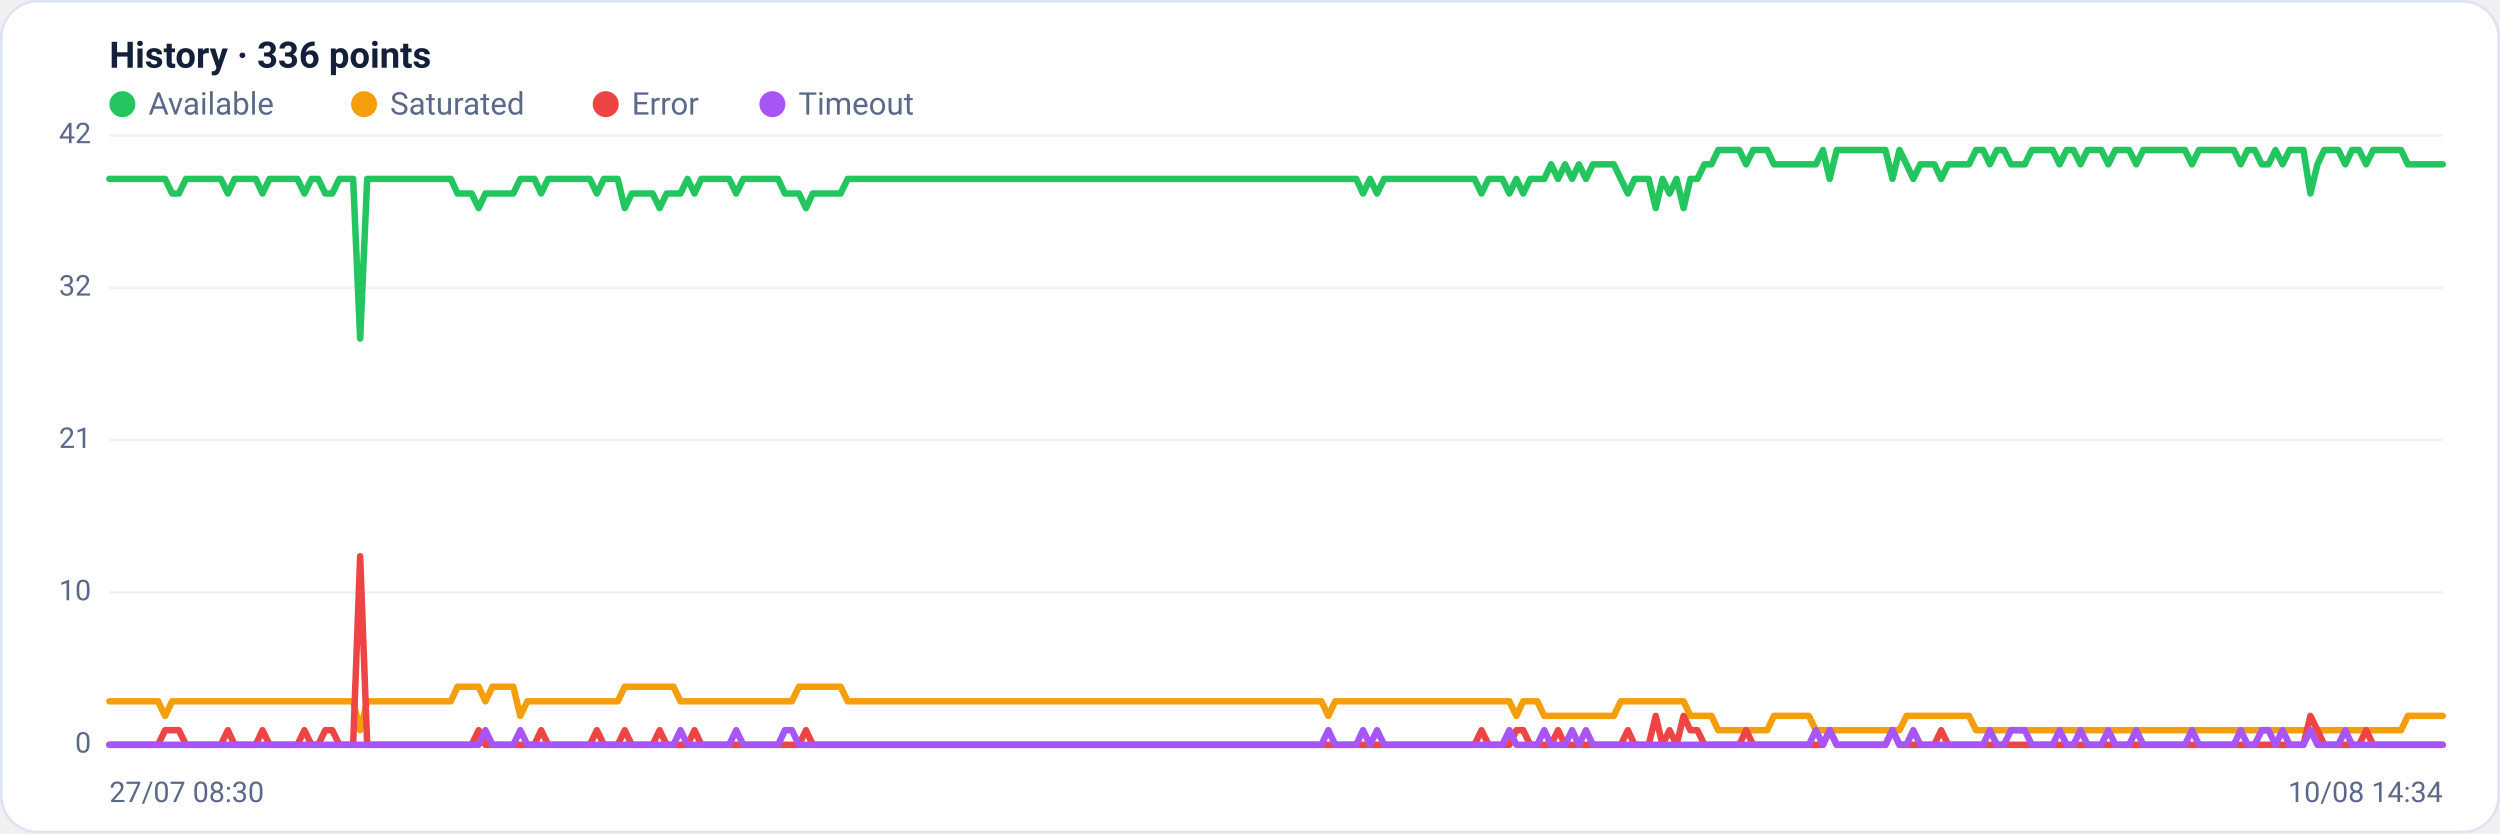
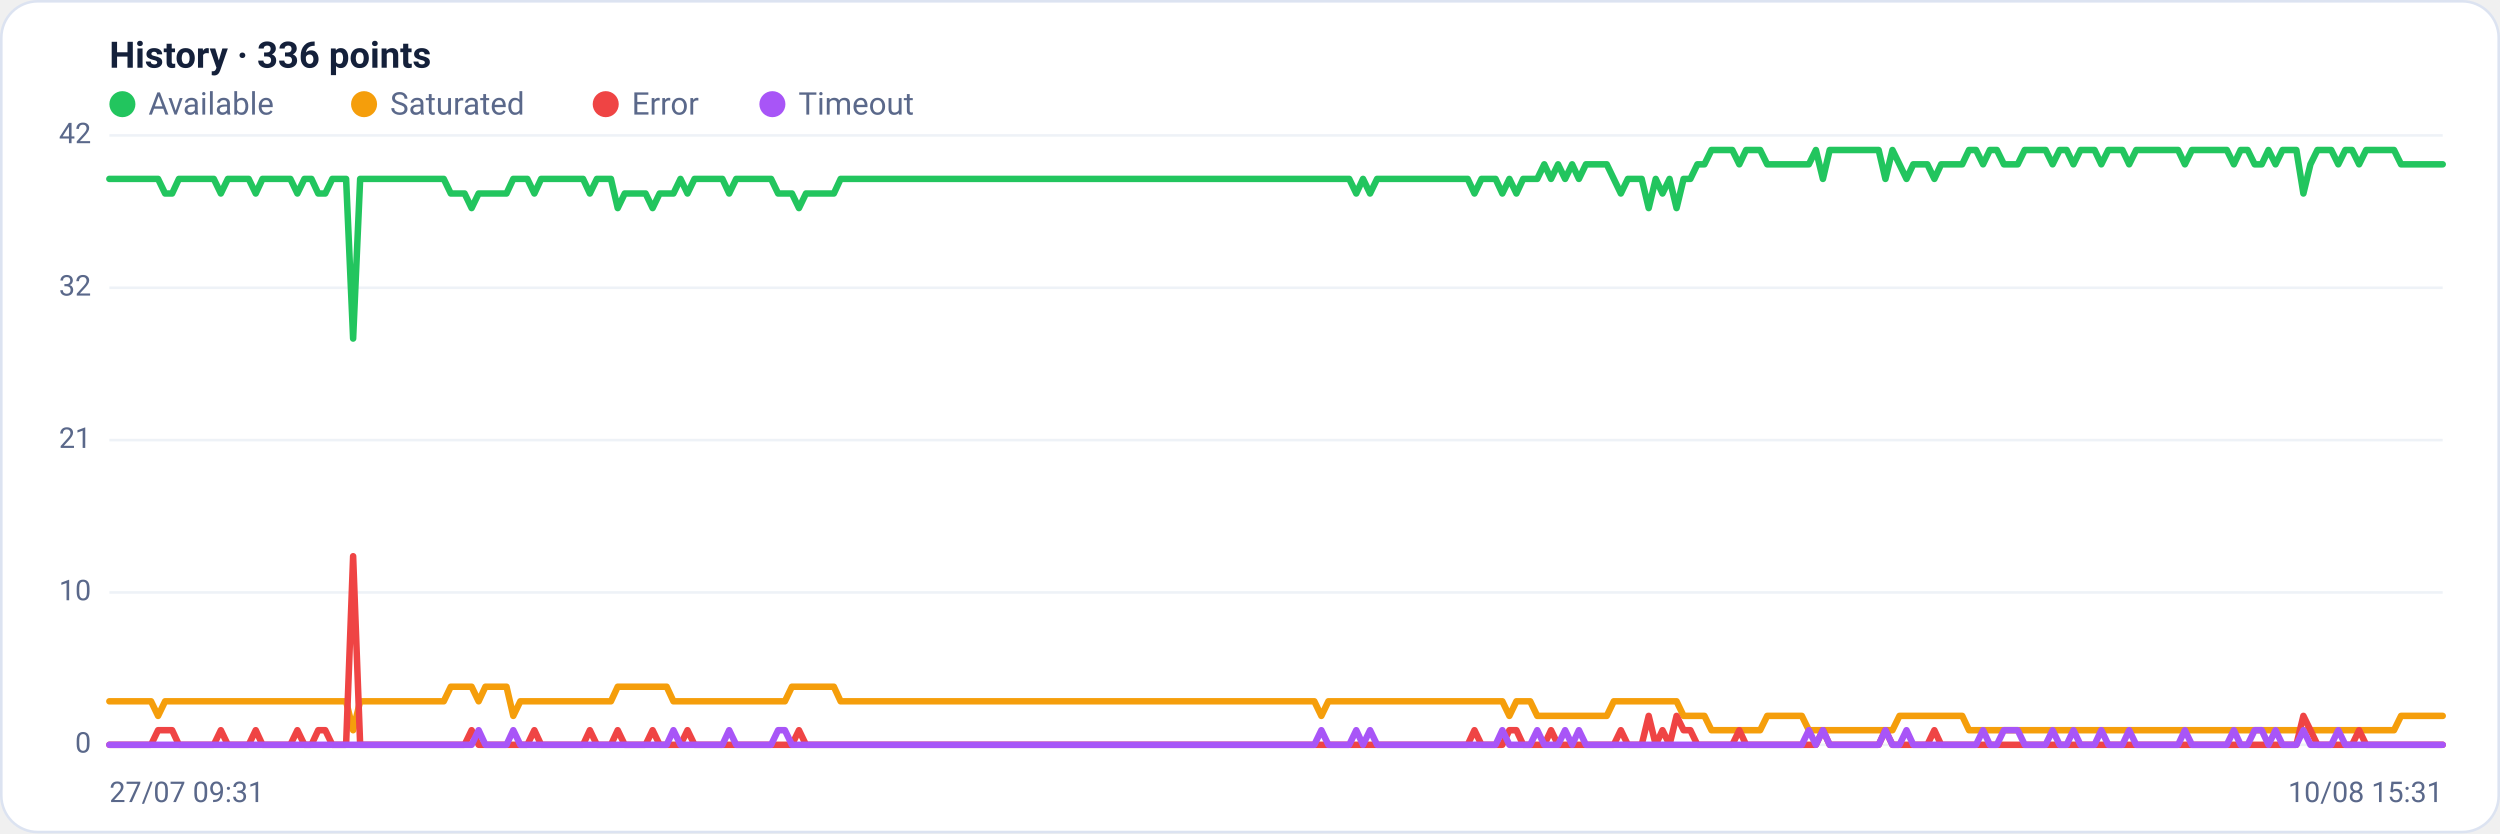
<svg xmlns="http://www.w3.org/2000/svg" viewBox="0 0 960 320" width="960" height="320" font-family="Segoe UI, system-ui, -apple-system, Roboto, Helvetica, Arial, sans-serif" role="img" aria-label="Availability history per region">
  <rect x="0.5" y="0.5" width="959" height="319" rx="14" fill="#ffffff" stroke="#dce3f1" />
  <text x="42" y="26" font-size="14" font-weight="600" fill="#14203a">History · 336 points</text>
  <circle cx="47" cy="40" r="5" fill="#22c55e" />
  <text x="57" y="44" font-size="12" fill="#5a688a">Available</text>
  <circle cx="139.8" cy="40" r="5" fill="#f59e0b" />
  <text x="149.8" y="44" font-size="12" fill="#5a688a">Saturated</text>
  <circle cx="232.6" cy="40" r="5" fill="#ef4444" />
  <text x="242.6" y="44" font-size="12" fill="#5a688a">Error</text>
  <circle cx="296.6" cy="40" r="5" fill="#a855f7" />
  <text x="306.6" y="44" font-size="12" fill="#5a688a">Timeout</text>
  <line x1="42" y1="286.0" x2="938" y2="286.0" stroke="#eef2f7" stroke-width="1" />
  <text x="35" y="289.0" text-anchor="end" font-size="11" fill="#5a688a">0</text>
  <line x1="42" y1="227.5" x2="938" y2="227.5" stroke="#eef2f7" stroke-width="1" />
  <text x="35" y="230.5" text-anchor="end" font-size="11" fill="#5a688a">10</text>
  <line x1="42" y1="169.0" x2="938" y2="169.0" stroke="#eef2f7" stroke-width="1" />
  <text x="35" y="172.0" text-anchor="end" font-size="11" fill="#5a688a">21</text>
  <line x1="42" y1="110.5" x2="938" y2="110.5" stroke="#eef2f7" stroke-width="1" />
  <text x="35" y="113.5" text-anchor="end" font-size="11" fill="#5a688a">32</text>
  <line x1="42" y1="52.0" x2="938" y2="52.0" stroke="#eef2f7" stroke-width="1" />
  <text x="35" y="55.0" text-anchor="end" font-size="11" fill="#5a688a">42</text>
-   <polyline fill="none" stroke="#22c55e" stroke-width="2.5" stroke-linejoin="round" stroke-linecap="round" points="42.0,68.7 44.7,68.7 47.3,68.7 50.0,68.7 52.7,68.7 55.4,68.7 58.0,68.7 60.7,68.7 63.4,68.7 66.1,74.3 68.7,74.3 71.4,68.7 74.1,68.7 76.8,68.7 79.4,68.7 82.1,68.7 84.8,68.7 87.5,74.3 90.1,68.7 92.8,68.7 95.5,68.7 98.2,68.7 100.8,74.3 103.5,68.7 106.2,68.7 108.9,68.7 111.5,68.7 114.2,68.7 116.9,74.3 119.6,68.7 122.2,68.7 124.9,74.3 127.6,74.3 130.3,68.7 132.9,68.7 135.6,68.7 138.3,130.0 141.0,68.7 143.6,68.7 146.3,68.7 149.0,68.7 151.7,68.7 154.3,68.7 157.0,68.7 159.7,68.7 162.4,68.7 165.0,68.7 167.7,68.7 170.4,68.7 173.1,68.7 175.7,74.3 178.4,74.3 181.1,74.3 183.8,79.9 186.4,74.3 189.1,74.3 191.8,74.3 194.5,74.3 197.1,74.3 199.8,68.7 202.5,68.7 205.2,68.7 207.8,74.3 210.5,68.7 213.2,68.7 215.9,68.7 218.5,68.7 221.2,68.7 223.9,68.7 226.5,68.7 229.2,74.3 231.9,68.7 234.6,68.7 237.2,68.7 239.9,79.9 242.6,74.3 245.3,74.3 247.9,74.3 250.6,74.3 253.3,79.9 256.0,74.3 258.6,74.3 261.3,74.3 264.0,68.7 266.7,74.3 269.3,68.7 272.0,68.7 274.7,68.7 277.4,68.7 280.0,68.7 282.7,74.3 285.4,68.7 288.1,68.7 290.7,68.7 293.4,68.7 296.1,68.7 298.8,68.7 301.4,74.3 304.1,74.3 306.8,74.3 309.5,79.9 312.1,74.3 314.8,74.3 317.5,74.3 320.2,74.3 322.8,74.3 325.5,68.7 328.2,68.7 330.9,68.7 333.5,68.7 336.2,68.7 338.9,68.7 341.6,68.7 344.2,68.7 346.9,68.7 349.6,68.7 352.3,68.7 354.9,68.7 357.6,68.7 360.3,68.7 363.0,68.7 365.6,68.7 368.3,68.7 371.0,68.7 373.7,68.7 376.3,68.7 379.0,68.7 381.7,68.7 384.4,68.7 387.0,68.7 389.7,68.7 392.4,68.7 395.1,68.7 397.7,68.7 400.4,68.7 403.1,68.7 405.7,68.7 408.4,68.7 411.1,68.7 413.8,68.7 416.4,68.7 419.1,68.7 421.8,68.7 424.5,68.7 427.1,68.7 429.8,68.7 432.5,68.7 435.2,68.7 437.8,68.7 440.5,68.7 443.2,68.7 445.9,68.7 448.5,68.7 451.2,68.7 453.9,68.7 456.6,68.7 459.2,68.7 461.9,68.7 464.6,68.7 467.3,68.7 469.9,68.7 472.6,68.7 475.3,68.7 478.0,68.7 480.6,68.7 483.3,68.7 486.0,68.7 488.7,68.7 491.3,68.7 494.0,68.7 496.7,68.7 499.4,68.7 502.0,68.7 504.7,68.7 507.4,68.7 510.1,68.7 512.7,68.7 515.4,68.7 518.1,68.7 520.8,68.7 523.4,74.3 526.1,68.7 528.8,74.3 531.5,68.7 534.1,68.7 536.8,68.7 539.5,68.7 542.2,68.7 544.8,68.7 547.5,68.7 550.2,68.7 552.9,68.7 555.5,68.7 558.2,68.7 560.9,68.7 563.6,68.7 566.2,68.7 568.9,74.3 571.6,68.7 574.3,68.7 576.9,68.7 579.6,74.3 582.3,68.7 584.9,74.3 587.6,68.7 590.3,68.7 593.0,68.7 595.6,63.1 598.3,68.7 601.0,63.1 603.7,68.7 606.3,63.1 609.0,68.7 611.7,63.1 614.4,63.1 617.0,63.1 619.7,63.1 622.4,68.7 625.1,74.3 627.7,68.7 630.4,68.7 633.1,68.7 635.8,79.9 638.4,68.7 641.1,74.3 643.8,68.7 646.5,79.9 649.1,68.7 651.8,68.7 654.5,63.1 657.2,63.1 659.8,57.6 662.5,57.6 665.2,57.6 667.9,57.6 670.5,63.1 673.2,57.6 675.9,57.6 678.6,57.6 681.2,63.1 683.9,63.1 686.6,63.1 689.3,63.1 691.9,63.1 694.6,63.1 697.3,63.1 700.0,57.6 702.6,68.7 705.3,57.6 708.0,57.6 710.7,57.6 713.3,57.6 716.0,57.6 718.7,57.6 721.4,57.6 724.0,57.6 726.7,68.7 729.4,57.6 732.1,63.1 734.7,68.7 737.4,63.1 740.1,63.1 742.8,63.1 745.4,68.7 748.1,63.1 750.8,63.1 753.5,63.1 756.1,63.1 758.8,57.6 761.5,57.6 764.1,63.1 766.8,57.6 769.5,57.6 772.2,63.1 774.8,63.1 777.5,63.1 780.2,57.6 782.9,57.6 785.5,57.6 788.2,57.6 790.9,63.1 793.6,57.6 796.2,57.6 798.9,63.1 801.6,57.6 804.3,57.6 806.9,57.6 809.6,63.1 812.3,57.6 815.0,57.6 817.6,57.6 820.3,63.1 823.0,57.6 825.7,57.6 828.3,57.6 831.0,57.6 833.7,57.6 836.4,57.6 839.0,57.6 841.7,63.1 844.4,57.6 847.1,57.6 849.7,57.6 852.4,57.6 855.1,57.6 857.8,57.6 860.4,63.1 863.1,57.6 865.8,57.6 868.5,63.1 871.1,63.1 873.8,57.6 876.5,63.1 879.2,57.6 881.8,57.6 884.5,57.6 887.2,74.3 889.9,63.1 892.5,57.6 895.2,57.6 897.9,57.6 900.6,63.1 903.2,57.6 905.9,57.6 908.6,63.1 911.3,57.6 913.9,57.6 916.6,57.6 919.3,57.6 922.0,57.6 924.6,63.1 927.3,63.1 930.0,63.1 932.7,63.1 935.3,63.1 938.0,63.1" />
-   <polyline fill="none" stroke="#f59e0b" stroke-width="2.5" stroke-linejoin="round" stroke-linecap="round" points="42.0,269.3 44.7,269.3 47.3,269.3 50.0,269.3 52.7,269.3 55.4,269.3 58.0,269.3 60.7,269.3 63.4,274.9 66.1,269.3 68.7,269.3 71.4,269.3 74.1,269.3 76.8,269.3 79.4,269.3 82.1,269.3 84.8,269.3 87.5,269.3 90.1,269.3 92.8,269.3 95.5,269.3 98.2,269.3 100.8,269.3 103.5,269.3 106.2,269.3 108.9,269.3 111.5,269.3 114.2,269.3 116.9,269.3 119.6,269.3 122.2,269.3 124.9,269.3 127.6,269.3 130.3,269.3 132.9,269.3 135.6,269.3 138.3,280.4 141.0,269.3 143.6,269.3 146.3,269.3 149.0,269.3 151.7,269.3 154.3,269.3 157.0,269.3 159.7,269.3 162.4,269.3 165.0,269.3 167.7,269.3 170.4,269.3 173.1,269.3 175.7,263.7 178.4,263.7 181.1,263.7 183.8,263.7 186.4,269.3 189.1,263.7 191.8,263.7 194.5,263.7 197.1,263.7 199.8,274.9 202.5,269.3 205.2,269.3 207.8,269.3 210.5,269.3 213.2,269.3 215.9,269.3 218.5,269.3 221.2,269.3 223.9,269.3 226.5,269.3 229.2,269.3 231.9,269.3 234.6,269.3 237.2,269.3 239.9,263.7 242.6,263.7 245.3,263.7 247.9,263.7 250.6,263.7 253.3,263.7 256.0,263.7 258.6,263.7 261.3,269.3 264.0,269.3 266.7,269.3 269.3,269.3 272.0,269.3 274.7,269.3 277.4,269.3 280.0,269.3 282.7,269.3 285.4,269.3 288.1,269.3 290.7,269.3 293.4,269.3 296.1,269.3 298.8,269.3 301.4,269.3 304.1,269.3 306.8,263.7 309.5,263.7 312.1,263.7 314.8,263.7 317.5,263.7 320.2,263.7 322.8,263.7 325.5,269.3 328.2,269.3 330.9,269.3 333.5,269.3 336.2,269.3 338.9,269.3 341.6,269.3 344.2,269.3 346.9,269.3 349.6,269.3 352.3,269.3 354.9,269.3 357.6,269.3 360.3,269.3 363.0,269.3 365.6,269.3 368.3,269.3 371.0,269.3 373.7,269.3 376.3,269.3 379.0,269.3 381.7,269.3 384.4,269.3 387.0,269.3 389.7,269.3 392.4,269.3 395.1,269.3 397.7,269.3 400.4,269.3 403.1,269.3 405.7,269.3 408.4,269.3 411.1,269.3 413.8,269.3 416.4,269.3 419.1,269.3 421.8,269.3 424.5,269.3 427.1,269.3 429.8,269.3 432.5,269.3 435.2,269.3 437.8,269.3 440.5,269.3 443.2,269.3 445.9,269.3 448.5,269.3 451.2,269.3 453.9,269.3 456.6,269.3 459.2,269.3 461.9,269.3 464.6,269.3 467.3,269.3 469.9,269.3 472.6,269.3 475.3,269.3 478.0,269.3 480.6,269.3 483.3,269.3 486.0,269.3 488.7,269.3 491.3,269.3 494.0,269.3 496.7,269.3 499.4,269.3 502.0,269.3 504.7,269.3 507.4,269.3 510.1,274.9 512.7,269.3 515.4,269.3 518.1,269.3 520.8,269.3 523.4,269.3 526.1,269.3 528.8,269.3 531.5,269.3 534.1,269.3 536.8,269.3 539.5,269.3 542.2,269.3 544.8,269.3 547.5,269.3 550.2,269.3 552.9,269.3 555.5,269.3 558.2,269.3 560.9,269.3 563.6,269.3 566.2,269.3 568.9,269.3 571.6,269.3 574.3,269.3 576.9,269.3 579.6,269.3 582.3,274.9 584.9,269.3 587.6,269.3 590.3,269.3 593.0,274.9 595.6,274.9 598.3,274.9 601.0,274.9 603.7,274.9 606.3,274.9 609.0,274.9 611.7,274.9 614.4,274.9 617.0,274.9 619.7,274.9 622.4,269.3 625.1,269.3 627.7,269.3 630.4,269.3 633.1,269.3 635.8,269.3 638.4,269.3 641.1,269.3 643.8,269.3 646.5,269.3 649.1,274.9 651.8,274.9 654.5,274.9 657.2,274.9 659.8,280.4 662.5,280.4 665.2,280.4 667.9,280.4 670.5,280.4 673.2,280.4 675.9,280.4 678.6,280.4 681.2,274.9 683.9,274.9 686.6,274.9 689.3,274.9 691.9,274.9 694.6,274.9 697.3,280.4 700.0,280.4 702.6,280.4 705.3,280.4 708.0,280.4 710.7,280.4 713.3,280.4 716.0,280.4 718.7,280.4 721.4,280.4 724.0,280.4 726.7,280.4 729.4,280.4 732.1,274.9 734.7,274.9 737.4,274.9 740.1,274.9 742.8,274.9 745.4,274.9 748.1,274.9 750.8,274.9 753.5,274.9 756.1,274.9 758.8,280.4 761.5,280.4 764.1,280.4 766.8,280.4 769.5,280.4 772.2,280.4 774.8,280.4 777.5,280.4 780.2,280.4 782.9,280.4 785.5,280.4 788.2,280.4 790.9,280.4 793.6,280.4 796.2,280.4 798.9,280.4 801.6,280.4 804.3,280.4 806.9,280.4 809.6,280.4 812.3,280.4 815.0,280.4 817.6,280.4 820.3,280.4 823.0,280.4 825.7,280.4 828.3,280.4 831.0,280.4 833.7,280.4 836.4,280.4 839.0,280.4 841.7,280.4 844.4,280.4 847.1,280.4 849.7,280.4 852.4,280.4 855.1,280.4 857.8,280.4 860.4,280.4 863.1,280.4 865.8,280.4 868.5,280.4 871.1,280.4 873.8,280.4 876.5,280.4 879.2,280.4 881.8,280.4 884.5,280.4 887.2,280.4 889.9,280.4 892.5,280.4 895.2,280.4 897.9,280.4 900.6,280.4 903.2,280.4 905.9,280.4 908.6,280.4 911.3,280.4 913.9,280.4 916.6,280.4 919.3,280.4 922.0,280.4 924.6,274.9 927.3,274.9 930.0,274.9 932.7,274.9 935.3,274.9 938.0,274.9" />
-   <polyline fill="none" stroke="#ef4444" stroke-width="2.5" stroke-linejoin="round" stroke-linecap="round" points="42.0,286.0 44.7,286.0 47.3,286.0 50.0,286.0 52.7,286.0 55.4,286.0 58.0,286.0 60.7,286.0 63.4,280.4 66.1,280.4 68.7,280.4 71.4,286.0 74.1,286.0 76.8,286.0 79.4,286.0 82.1,286.0 84.8,286.0 87.5,280.4 90.1,286.0 92.8,286.0 95.5,286.0 98.2,286.0 100.8,280.4 103.5,286.0 106.2,286.0 108.9,286.0 111.5,286.0 114.2,286.0 116.9,280.4 119.6,286.0 122.2,286.0 124.9,280.4 127.6,280.4 130.3,286.0 132.9,286.0 135.6,286.0 138.3,213.6 141.0,286.0 143.6,286.0 146.3,286.0 149.0,286.0 151.7,286.0 154.3,286.0 157.0,286.0 159.7,286.0 162.4,286.0 165.0,286.0 167.7,286.0 170.4,286.0 173.1,286.0 175.7,286.0 178.4,286.0 181.1,286.0 183.8,280.4 186.4,286.0 189.1,286.0 191.8,286.0 194.5,286.0 197.1,286.0 199.8,286.0 202.5,286.0 205.2,286.0 207.8,280.4 210.5,286.0 213.2,286.0 215.9,286.0 218.5,286.0 221.2,286.0 223.9,286.0 226.5,286.0 229.2,280.4 231.9,286.0 234.6,286.0 237.2,286.0 239.9,280.4 242.6,286.0 245.3,286.0 247.9,286.0 250.6,286.0 253.3,280.4 256.0,286.0 258.6,286.0 261.3,286.0 264.0,286.0 266.7,280.4 269.3,286.0 272.0,286.0 274.7,286.0 277.4,286.0 280.0,286.0 282.7,286.0 285.4,286.0 288.1,286.0 290.7,286.0 293.4,286.0 296.1,286.0 298.8,286.0 301.4,286.0 304.1,286.0 306.8,286.0 309.5,280.4 312.1,286.0 314.8,286.0 317.5,286.0 320.2,286.0 322.8,286.0 325.5,286.0 328.2,286.0 330.9,286.0 333.5,286.0 336.2,286.0 338.9,286.0 341.6,286.0 344.2,286.0 346.9,286.0 349.6,286.0 352.3,286.0 354.9,286.0 357.6,286.0 360.3,286.0 363.0,286.0 365.6,286.0 368.3,286.0 371.0,286.0 373.7,286.0 376.3,286.0 379.0,286.0 381.7,286.0 384.4,286.0 387.0,286.0 389.7,286.0 392.4,286.0 395.1,286.0 397.7,286.0 400.4,286.0 403.1,286.0 405.7,286.0 408.4,286.0 411.1,286.0 413.8,286.0 416.4,286.0 419.1,286.0 421.8,286.0 424.5,286.0 427.1,286.0 429.8,286.0 432.5,286.0 435.2,286.0 437.8,286.0 440.5,286.0 443.2,286.0 445.9,286.0 448.5,286.0 451.2,286.0 453.9,286.0 456.6,286.0 459.2,286.0 461.9,286.0 464.6,286.0 467.3,286.0 469.9,286.0 472.6,286.0 475.3,286.0 478.0,286.0 480.6,286.0 483.3,286.0 486.0,286.0 488.7,286.0 491.3,286.0 494.0,286.0 496.7,286.0 499.4,286.0 502.0,286.0 504.7,286.0 507.4,286.0 510.1,286.0 512.7,286.0 515.4,286.0 518.1,286.0 520.8,286.0 523.4,286.0 526.1,286.0 528.8,286.0 531.5,286.0 534.1,286.0 536.8,286.0 539.5,286.0 542.2,286.0 544.8,286.0 547.5,286.0 550.2,286.0 552.9,286.0 555.5,286.0 558.2,286.0 560.9,286.0 563.6,286.0 566.2,286.0 568.9,280.4 571.6,286.0 574.3,286.0 576.9,286.0 579.6,286.0 582.3,280.4 584.9,280.4 587.6,286.0 590.3,286.0 593.0,286.0 595.6,286.0 598.3,280.4 601.0,286.0 603.7,286.0 606.3,286.0 609.0,286.0 611.7,286.0 614.4,286.0 617.0,286.0 619.7,286.0 622.4,286.0 625.1,280.4 627.7,286.0 630.4,286.0 633.1,286.0 635.8,274.9 638.4,286.0 641.1,280.4 643.8,286.0 646.5,274.9 649.1,280.4 651.8,280.4 654.5,286.0 657.2,286.0 659.8,286.0 662.5,286.0 665.2,286.0 667.9,286.0 670.5,280.4 673.2,286.0 675.9,286.0 678.6,286.0 681.2,286.0 683.9,286.0 686.6,286.0 689.3,286.0 691.9,286.0 694.6,286.0 697.3,286.0 700.0,286.0 702.6,280.4 705.3,286.0 708.0,286.0 710.7,286.0 713.3,286.0 716.0,286.0 718.7,286.0 721.4,286.0 724.0,286.0 726.7,280.4 729.4,286.0 732.1,286.0 734.7,286.0 737.4,286.0 740.1,286.0 742.8,286.0 745.4,280.4 748.1,286.0 750.8,286.0 753.5,286.0 756.1,286.0 758.8,286.0 761.5,286.0 764.1,286.0 766.8,286.0 769.5,286.0 772.2,286.0 774.8,286.0 777.5,286.0 780.2,286.0 782.9,286.0 785.5,286.0 788.2,286.0 790.9,286.0 793.6,286.0 796.2,286.0 798.9,286.0 801.6,286.0 804.3,286.0 806.9,286.0 809.6,286.0 812.3,286.0 815.0,286.0 817.6,286.0 820.3,286.0 823.0,286.0 825.7,286.0 828.3,286.0 831.0,286.0 833.7,286.0 836.4,286.0 839.0,286.0 841.7,286.0 844.4,286.0 847.1,286.0 849.7,286.0 852.4,286.0 855.1,286.0 857.8,286.0 860.4,286.0 863.1,286.0 865.8,286.0 868.5,286.0 871.1,286.0 873.8,286.0 876.5,286.0 879.2,286.0 881.8,286.0 884.5,286.0 887.2,274.9 889.9,280.4 892.5,286.0 895.2,286.0 897.9,286.0 900.6,286.0 903.2,286.0 905.9,286.0 908.6,280.4 911.3,286.0 913.9,286.0 916.6,286.0 919.3,286.0 922.0,286.0 924.6,286.0 927.3,286.0 930.0,286.0 932.7,286.0 935.3,286.0 938.0,286.0" />
-   <polyline fill="none" stroke="#a855f7" stroke-width="2.5" stroke-linejoin="round" stroke-linecap="round" points="42.0,286.0 44.7,286.0 47.3,286.0 50.0,286.0 52.7,286.0 55.4,286.0 58.0,286.0 60.7,286.0 63.4,286.0 66.1,286.0 68.7,286.0 71.4,286.0 74.1,286.0 76.8,286.0 79.4,286.0 82.1,286.0 84.8,286.0 87.5,286.0 90.1,286.0 92.8,286.0 95.5,286.0 98.2,286.0 100.8,286.0 103.5,286.0 106.2,286.0 108.9,286.0 111.5,286.0 114.2,286.0 116.9,286.0 119.6,286.0 122.2,286.0 124.9,286.0 127.6,286.0 130.3,286.0 132.9,286.0 135.6,286.0 138.3,286.0 141.0,286.0 143.6,286.0 146.3,286.0 149.0,286.0 151.7,286.0 154.3,286.0 157.0,286.0 159.7,286.0 162.4,286.0 165.0,286.0 167.7,286.0 170.4,286.0 173.1,286.0 175.7,286.0 178.4,286.0 181.1,286.0 183.8,286.0 186.4,280.4 189.1,286.0 191.8,286.0 194.5,286.0 197.1,286.0 199.8,280.4 202.5,286.0 205.2,286.0 207.8,286.0 210.5,286.0 213.2,286.0 215.9,286.0 218.5,286.0 221.2,286.0 223.9,286.0 226.5,286.0 229.2,286.0 231.9,286.0 234.6,286.0 237.2,286.0 239.9,286.0 242.6,286.0 245.3,286.0 247.9,286.0 250.6,286.0 253.3,286.0 256.0,286.0 258.6,286.0 261.3,280.4 264.0,286.0 266.7,286.0 269.3,286.0 272.0,286.0 274.7,286.0 277.4,286.0 280.0,286.0 282.7,280.4 285.4,286.0 288.1,286.0 290.7,286.0 293.4,286.0 296.1,286.0 298.8,286.0 301.4,280.4 304.1,280.4 306.8,286.0 309.5,286.0 312.1,286.0 314.8,286.0 317.5,286.0 320.2,286.0 322.8,286.0 325.5,286.0 328.2,286.0 330.9,286.0 333.5,286.0 336.2,286.0 338.9,286.0 341.6,286.0 344.2,286.0 346.9,286.0 349.6,286.0 352.3,286.0 354.9,286.0 357.6,286.0 360.3,286.0 363.0,286.0 365.6,286.0 368.3,286.0 371.0,286.0 373.7,286.0 376.3,286.0 379.0,286.0 381.7,286.0 384.4,286.0 387.0,286.0 389.7,286.0 392.4,286.0 395.1,286.0 397.7,286.0 400.4,286.0 403.1,286.0 405.7,286.0 408.4,286.0 411.1,286.0 413.8,286.0 416.4,286.0 419.1,286.0 421.8,286.0 424.5,286.0 427.1,286.0 429.8,286.0 432.5,286.0 435.2,286.0 437.8,286.0 440.5,286.0 443.2,286.0 445.9,286.0 448.5,286.0 451.2,286.0 453.9,286.0 456.6,286.0 459.2,286.0 461.9,286.0 464.6,286.0 467.3,286.0 469.9,286.0 472.6,286.0 475.3,286.0 478.0,286.0 480.6,286.0 483.3,286.0 486.0,286.0 488.7,286.0 491.3,286.0 494.0,286.0 496.7,286.0 499.4,286.0 502.0,286.0 504.7,286.0 507.4,286.0 510.1,280.4 512.7,286.0 515.4,286.0 518.1,286.0 520.8,286.0 523.4,280.4 526.1,286.0 528.8,280.4 531.5,286.0 534.1,286.0 536.8,286.0 539.5,286.0 542.2,286.0 544.8,286.0 547.5,286.0 550.2,286.0 552.9,286.0 555.5,286.0 558.2,286.0 560.9,286.0 563.6,286.0 566.2,286.0 568.9,286.0 571.6,286.0 574.3,286.0 576.9,286.0 579.6,280.4 582.3,286.0 584.9,286.0 587.6,286.0 590.3,286.0 593.0,280.4 595.6,286.0 598.3,286.0 601.0,286.0 603.7,280.4 606.3,286.0 609.0,280.4 611.7,286.0 614.4,286.0 617.0,286.0 619.7,286.0 622.4,286.0 625.1,286.0 627.7,286.0 630.4,286.0 633.1,286.0 635.8,286.0 638.4,286.0 641.1,286.0 643.8,286.0 646.5,286.0 649.1,286.0 651.8,286.0 654.5,286.0 657.2,286.0 659.8,286.0 662.5,286.0 665.2,286.0 667.9,286.0 670.5,286.0 673.2,286.0 675.9,286.0 678.6,286.0 681.2,286.0 683.9,286.0 686.6,286.0 689.3,286.0 691.9,286.0 694.6,286.0 697.3,280.4 700.0,286.0 702.6,280.4 705.3,286.0 708.0,286.0 710.7,286.0 713.3,286.0 716.0,286.0 718.7,286.0 721.4,286.0 724.0,286.0 726.7,280.4 729.4,286.0 732.1,286.0 734.7,280.4 737.4,286.0 740.1,286.0 742.8,286.0 745.4,286.0 748.1,286.0 750.8,286.0 753.5,286.0 756.1,286.0 758.8,286.0 761.5,286.0 764.1,280.4 766.8,286.0 769.5,286.0 772.2,280.4 774.8,280.4 777.5,280.4 780.2,286.0 782.9,286.0 785.5,286.0 788.2,286.0 790.9,280.4 793.6,286.0 796.2,286.0 798.9,280.4 801.6,286.0 804.3,286.0 806.9,286.0 809.6,280.4 812.3,286.0 815.0,286.0 817.6,286.0 820.3,280.4 823.0,286.0 825.7,286.0 828.3,286.0 831.0,286.0 833.7,286.0 836.4,286.0 839.0,286.0 841.7,280.4 844.4,286.0 847.1,286.0 849.7,286.0 852.4,286.0 855.1,286.0 857.8,286.0 860.4,280.4 863.1,286.0 865.8,286.0 868.5,280.4 871.1,280.4 873.8,286.0 876.5,280.4 879.2,286.0 881.8,286.0 884.5,286.0 887.2,280.4 889.9,286.0 892.5,286.0 895.2,286.0 897.9,286.0 900.6,280.4 903.2,286.0 905.9,286.0 908.6,286.0 911.3,286.0 913.9,286.0 916.6,286.0 919.3,286.0 922.0,286.0 924.6,286.0 927.3,286.0 930.0,286.0 932.7,286.0 935.3,286.0 938.0,286.0" />
-   <text x="42" y="308" font-size="11" fill="#5a688a">27/07 08:30</text>
-   <text x="938" y="308" text-anchor="end" font-size="11" fill="#5a688a">10/08 14:34</text>
+   <polyline fill="none" stroke="#22c55e" stroke-width="2.5" stroke-linejoin="round" stroke-linecap="round" points="42.0,68.7 44.7,68.7 47.3,68.7 50.0,68.7 52.7,68.7 55.4,68.7 58.0,68.7 60.7,68.7 63.4,74.3 66.1,74.3 68.7,68.7 71.4,68.7 74.1,68.7 76.8,68.7 79.4,68.7 82.1,68.7 84.8,74.3 87.5,68.7 90.1,68.7 92.8,68.7 95.5,68.7 98.2,74.3 100.8,68.7 103.5,68.7 106.2,68.7 108.9,68.7 111.5,68.7 114.2,74.3 116.9,68.7 119.6,68.7 122.2,74.3 124.9,74.3 127.6,68.7 130.3,68.7 132.9,68.7 135.6,130.0 138.3,68.7 141.0,68.7 143.6,68.7 146.3,68.7 149.0,68.7 151.7,68.7 154.3,68.7 157.0,68.7 159.7,68.7 162.4,68.7 165.0,68.7 167.7,68.7 170.4,68.7 173.1,74.3 175.7,74.3 178.4,74.3 181.1,79.9 183.8,74.3 186.4,74.3 189.1,74.3 191.8,74.3 194.5,74.3 197.1,68.7 199.8,68.7 202.5,68.7 205.2,74.3 207.8,68.7 210.5,68.7 213.2,68.7 215.9,68.7 218.5,68.7 221.2,68.7 223.9,68.7 226.5,74.3 229.2,68.7 231.9,68.7 234.6,68.7 237.2,79.9 239.9,74.3 242.6,74.3 245.3,74.3 247.9,74.3 250.6,79.9 253.3,74.3 256.0,74.3 258.6,74.3 261.3,68.7 264.0,74.3 266.7,68.7 269.3,68.7 272.0,68.7 274.7,68.7 277.4,68.7 280.0,74.3 282.7,68.7 285.4,68.7 288.1,68.7 290.7,68.7 293.4,68.7 296.1,68.7 298.8,74.3 301.4,74.3 304.1,74.3 306.8,79.9 309.5,74.3 312.1,74.3 314.8,74.3 317.5,74.3 320.2,74.3 322.8,68.7 325.5,68.7 328.2,68.7 330.9,68.7 333.5,68.7 336.2,68.7 338.9,68.7 341.6,68.7 344.2,68.7 346.9,68.7 349.6,68.7 352.3,68.7 354.9,68.7 357.6,68.7 360.3,68.7 363.0,68.7 365.6,68.7 368.3,68.7 371.0,68.7 373.7,68.7 376.3,68.7 379.0,68.7 381.7,68.7 384.4,68.7 387.0,68.7 389.7,68.7 392.4,68.7 395.1,68.7 397.7,68.7 400.4,68.7 403.1,68.7 405.7,68.7 408.4,68.7 411.1,68.7 413.8,68.7 416.4,68.7 419.1,68.7 421.8,68.7 424.5,68.7 427.1,68.7 429.8,68.7 432.5,68.7 435.2,68.7 437.8,68.7 440.5,68.7 443.2,68.7 445.9,68.7 448.5,68.7 451.2,68.7 453.9,68.7 456.6,68.7 459.2,68.7 461.9,68.7 464.6,68.7 467.3,68.7 469.9,68.7 472.6,68.7 475.3,68.7 478.0,68.7 480.6,68.7 483.3,68.7 486.0,68.7 488.7,68.7 491.3,68.7 494.0,68.7 496.7,68.7 499.4,68.7 502.0,68.7 504.7,68.7 507.4,68.7 510.1,68.7 512.7,68.7 515.4,68.7 518.1,68.7 520.8,74.3 523.4,68.7 526.1,74.3 528.8,68.7 531.5,68.7 534.1,68.7 536.8,68.7 539.5,68.7 542.2,68.7 544.8,68.7 547.5,68.7 550.2,68.7 552.9,68.7 555.5,68.7 558.2,68.7 560.9,68.7 563.6,68.7 566.2,74.3 568.9,68.7 571.6,68.7 574.3,68.7 576.9,74.3 579.6,68.7 582.3,74.3 584.9,68.7 587.6,68.7 590.3,68.7 593.0,63.1 595.6,68.7 598.3,63.1 601.0,68.7 603.7,63.1 606.3,68.7 609.0,63.1 611.7,63.1 614.4,63.1 617.0,63.1 619.7,68.7 622.4,74.3 625.1,68.7 627.7,68.7 630.4,68.7 633.1,79.9 635.8,68.7 638.4,74.3 641.1,68.7 643.8,79.9 646.5,68.7 649.1,68.7 651.8,63.1 654.5,63.1 657.2,57.6 659.8,57.6 662.5,57.6 665.2,57.6 667.9,63.1 670.5,57.6 673.2,57.6 675.9,57.6 678.6,63.1 681.2,63.1 683.9,63.1 686.6,63.1 689.3,63.1 691.9,63.1 694.6,63.1 697.3,57.6 700.0,68.7 702.6,57.6 705.3,57.6 708.0,57.6 710.7,57.6 713.3,57.6 716.0,57.6 718.7,57.6 721.4,57.6 724.0,68.7 726.7,57.6 729.4,63.1 732.1,68.7 734.7,63.1 737.4,63.1 740.1,63.1 742.8,68.7 745.4,63.1 748.1,63.1 750.8,63.1 753.5,63.1 756.1,57.6 758.8,57.6 761.5,63.1 764.1,57.6 766.8,57.6 769.5,63.1 772.2,63.1 774.8,63.1 777.5,57.6 780.2,57.6 782.9,57.6 785.5,57.6 788.2,63.1 790.9,57.6 793.6,57.6 796.2,63.1 798.9,57.6 801.6,57.6 804.3,57.6 806.9,63.1 809.6,57.6 812.3,57.6 815.0,57.6 817.6,63.1 820.3,57.6 823.0,57.6 825.7,57.6 828.3,57.6 831.0,57.6 833.7,57.6 836.4,57.6 839.0,63.1 841.7,57.6 844.4,57.6 847.1,57.6 849.7,57.6 852.4,57.6 855.1,57.6 857.8,63.1 860.4,57.6 863.1,57.6 865.8,63.1 868.5,63.1 871.1,57.6 873.8,63.1 876.5,57.6 879.2,57.6 881.8,57.6 884.5,74.3 887.2,63.1 889.9,57.6 892.5,57.6 895.2,57.6 897.9,63.1 900.6,57.6 903.2,57.6 905.9,63.1 908.6,57.6 911.3,57.6 913.9,57.6 916.6,57.6 919.3,57.6 922.0,63.1 924.6,63.1 927.3,63.1 930.0,63.1 932.7,63.1 935.3,63.1 938.0,63.1" />
+   <polyline fill="none" stroke="#f59e0b" stroke-width="2.5" stroke-linejoin="round" stroke-linecap="round" points="42.0,269.3 44.7,269.3 47.3,269.3 50.0,269.3 52.7,269.3 55.4,269.3 58.0,269.3 60.7,274.9 63.4,269.3 66.1,269.3 68.7,269.3 71.4,269.3 74.1,269.3 76.8,269.3 79.4,269.3 82.1,269.3 84.8,269.3 87.5,269.3 90.1,269.3 92.8,269.3 95.5,269.3 98.2,269.3 100.8,269.3 103.5,269.3 106.2,269.3 108.9,269.3 111.5,269.3 114.2,269.3 116.9,269.3 119.6,269.3 122.2,269.3 124.9,269.3 127.6,269.3 130.3,269.3 132.9,269.3 135.6,280.4 138.3,269.3 141.0,269.3 143.6,269.3 146.3,269.3 149.0,269.3 151.7,269.3 154.3,269.3 157.0,269.3 159.7,269.3 162.4,269.3 165.0,269.3 167.7,269.3 170.4,269.3 173.1,263.7 175.7,263.7 178.4,263.7 181.1,263.7 183.8,269.3 186.4,263.7 189.1,263.7 191.8,263.7 194.5,263.7 197.1,274.9 199.8,269.3 202.5,269.3 205.2,269.3 207.8,269.3 210.5,269.3 213.2,269.3 215.9,269.3 218.5,269.3 221.2,269.3 223.9,269.3 226.5,269.3 229.2,269.3 231.9,269.3 234.6,269.3 237.2,263.7 239.9,263.7 242.6,263.7 245.3,263.7 247.9,263.7 250.6,263.7 253.3,263.7 256.0,263.7 258.6,269.3 261.3,269.3 264.0,269.3 266.7,269.3 269.3,269.3 272.0,269.3 274.7,269.3 277.4,269.3 280.0,269.3 282.7,269.3 285.4,269.3 288.1,269.3 290.7,269.3 293.4,269.3 296.1,269.3 298.8,269.3 301.4,269.3 304.1,263.7 306.8,263.7 309.5,263.7 312.1,263.7 314.8,263.7 317.5,263.7 320.2,263.7 322.8,269.3 325.5,269.3 328.2,269.3 330.9,269.3 333.5,269.3 336.2,269.3 338.9,269.3 341.6,269.3 344.2,269.3 346.9,269.3 349.6,269.3 352.3,269.3 354.9,269.3 357.6,269.3 360.3,269.3 363.0,269.3 365.6,269.3 368.3,269.3 371.0,269.3 373.7,269.3 376.3,269.3 379.0,269.3 381.7,269.3 384.4,269.3 387.0,269.3 389.7,269.3 392.4,269.3 395.1,269.3 397.7,269.3 400.4,269.3 403.1,269.3 405.7,269.3 408.4,269.3 411.1,269.3 413.8,269.3 416.4,269.3 419.1,269.3 421.8,269.3 424.5,269.3 427.1,269.3 429.8,269.3 432.5,269.3 435.2,269.3 437.8,269.3 440.5,269.3 443.2,269.3 445.9,269.3 448.5,269.3 451.2,269.3 453.9,269.3 456.6,269.3 459.2,269.3 461.9,269.3 464.6,269.3 467.3,269.3 469.9,269.3 472.6,269.3 475.3,269.3 478.0,269.3 480.6,269.3 483.3,269.3 486.0,269.3 488.7,269.3 491.3,269.3 494.0,269.3 496.7,269.3 499.4,269.3 502.0,269.3 504.7,269.3 507.4,274.9 510.1,269.3 512.7,269.3 515.4,269.3 518.1,269.3 520.8,269.3 523.4,269.3 526.1,269.3 528.8,269.3 531.5,269.3 534.1,269.3 536.8,269.3 539.5,269.3 542.2,269.3 544.8,269.3 547.5,269.3 550.2,269.3 552.9,269.3 555.5,269.3 558.2,269.3 560.9,269.3 563.6,269.3 566.2,269.3 568.9,269.3 571.6,269.3 574.3,269.3 576.9,269.3 579.6,274.9 582.3,269.3 584.9,269.3 587.6,269.3 590.3,274.9 593.0,274.9 595.6,274.9 598.3,274.9 601.0,274.9 603.7,274.9 606.3,274.9 609.0,274.9 611.7,274.9 614.4,274.9 617.0,274.9 619.7,269.3 622.4,269.3 625.1,269.3 627.7,269.3 630.4,269.3 633.1,269.3 635.8,269.3 638.4,269.3 641.1,269.3 643.8,269.3 646.5,274.9 649.1,274.9 651.8,274.9 654.5,274.9 657.2,280.4 659.8,280.4 662.5,280.4 665.2,280.4 667.9,280.4 670.5,280.4 673.2,280.4 675.9,280.4 678.6,274.9 681.2,274.9 683.9,274.9 686.6,274.9 689.3,274.9 691.9,274.9 694.6,280.4 697.3,280.4 700.0,280.4 702.6,280.4 705.3,280.4 708.0,280.4 710.7,280.4 713.3,280.4 716.0,280.4 718.7,280.4 721.4,280.4 724.0,280.4 726.7,280.4 729.4,274.9 732.1,274.9 734.7,274.9 737.4,274.9 740.1,274.9 742.8,274.9 745.4,274.9 748.1,274.9 750.8,274.9 753.5,274.9 756.1,280.4 758.8,280.4 761.5,280.4 764.1,280.4 766.8,280.4 769.5,280.4 772.2,280.4 774.8,280.4 777.5,280.4 780.2,280.4 782.9,280.4 785.5,280.4 788.2,280.4 790.9,280.4 793.6,280.4 796.2,280.4 798.9,280.4 801.6,280.4 804.3,280.4 806.9,280.4 809.6,280.4 812.3,280.4 815.0,280.4 817.6,280.4 820.3,280.4 823.0,280.4 825.7,280.4 828.3,280.4 831.0,280.4 833.7,280.4 836.4,280.4 839.0,280.4 841.7,280.4 844.4,280.4 847.1,280.4 849.7,280.4 852.4,280.4 855.1,280.4 857.8,280.4 860.4,280.4 863.1,280.4 865.8,280.4 868.5,280.4 871.1,280.4 873.8,280.4 876.5,280.4 879.2,280.4 881.8,280.4 884.5,280.4 887.2,280.4 889.9,280.4 892.5,280.4 895.2,280.4 897.9,280.4 900.6,280.4 903.2,280.4 905.9,280.4 908.6,280.4 911.3,280.4 913.9,280.4 916.6,280.4 919.3,280.4 922.0,274.9 924.6,274.9 927.3,274.9 930.0,274.9 932.7,274.9 935.3,274.9 938.0,274.9" />
+   <polyline fill="none" stroke="#ef4444" stroke-width="2.5" stroke-linejoin="round" stroke-linecap="round" points="42.0,286.0 44.7,286.0 47.3,286.0 50.0,286.0 52.7,286.0 55.4,286.0 58.0,286.0 60.7,280.4 63.4,280.4 66.1,280.4 68.7,286.0 71.4,286.0 74.1,286.0 76.8,286.0 79.4,286.0 82.1,286.0 84.8,280.4 87.5,286.0 90.1,286.0 92.8,286.0 95.5,286.0 98.2,280.4 100.8,286.0 103.5,286.0 106.2,286.0 108.9,286.0 111.5,286.0 114.2,280.4 116.9,286.0 119.6,286.0 122.2,280.4 124.9,280.4 127.6,286.0 130.3,286.0 132.9,286.0 135.6,213.6 138.3,286.0 141.0,286.0 143.6,286.0 146.3,286.0 149.0,286.0 151.7,286.0 154.3,286.0 157.0,286.0 159.7,286.0 162.4,286.0 165.0,286.0 167.7,286.0 170.4,286.0 173.1,286.0 175.7,286.0 178.4,286.0 181.1,280.4 183.8,286.0 186.4,286.0 189.1,286.0 191.8,286.0 194.5,286.0 197.1,286.0 199.8,286.0 202.5,286.0 205.2,280.4 207.8,286.0 210.5,286.0 213.2,286.0 215.9,286.0 218.5,286.0 221.2,286.0 223.9,286.0 226.5,280.4 229.2,286.0 231.9,286.0 234.6,286.0 237.2,280.4 239.9,286.0 242.6,286.0 245.3,286.0 247.9,286.0 250.6,280.4 253.3,286.0 256.0,286.0 258.6,286.0 261.3,286.0 264.0,280.4 266.7,286.0 269.3,286.0 272.0,286.0 274.7,286.0 277.4,286.0 280.0,286.0 282.7,286.0 285.4,286.0 288.1,286.0 290.7,286.0 293.4,286.0 296.1,286.0 298.8,286.0 301.4,286.0 304.1,286.0 306.8,280.4 309.5,286.0 312.1,286.0 314.8,286.0 317.5,286.0 320.2,286.0 322.8,286.0 325.5,286.0 328.2,286.0 330.9,286.0 333.5,286.0 336.2,286.0 338.9,286.0 341.6,286.0 344.2,286.0 346.9,286.0 349.6,286.0 352.3,286.0 354.9,286.0 357.6,286.0 360.3,286.0 363.0,286.0 365.6,286.0 368.3,286.0 371.0,286.0 373.7,286.0 376.3,286.0 379.0,286.0 381.7,286.0 384.4,286.0 387.0,286.0 389.7,286.0 392.4,286.0 395.1,286.0 397.7,286.0 400.4,286.0 403.1,286.0 405.7,286.0 408.4,286.0 411.1,286.0 413.8,286.0 416.4,286.0 419.1,286.0 421.8,286.0 424.5,286.0 427.1,286.0 429.8,286.0 432.5,286.0 435.2,286.0 437.8,286.0 440.5,286.0 443.2,286.0 445.9,286.0 448.5,286.0 451.2,286.0 453.9,286.0 456.6,286.0 459.2,286.0 461.9,286.0 464.6,286.0 467.3,286.0 469.9,286.0 472.6,286.0 475.3,286.0 478.0,286.0 480.6,286.0 483.3,286.0 486.0,286.0 488.7,286.0 491.3,286.0 494.0,286.0 496.7,286.0 499.4,286.0 502.0,286.0 504.7,286.0 507.4,286.0 510.1,286.0 512.7,286.0 515.4,286.0 518.1,286.0 520.8,286.0 523.4,286.0 526.1,286.0 528.8,286.0 531.5,286.0 534.1,286.0 536.8,286.0 539.5,286.0 542.2,286.0 544.8,286.0 547.5,286.0 550.2,286.0 552.9,286.0 555.5,286.0 558.2,286.0 560.9,286.0 563.6,286.0 566.2,280.4 568.9,286.0 571.6,286.0 574.3,286.0 576.9,286.0 579.6,280.4 582.3,280.4 584.9,286.0 587.6,286.0 590.3,286.0 593.0,286.0 595.6,280.4 598.3,286.0 601.0,286.0 603.7,286.0 606.3,286.0 609.0,286.0 611.7,286.0 614.4,286.0 617.0,286.0 619.7,286.0 622.4,280.4 625.1,286.0 627.7,286.0 630.4,286.0 633.1,274.9 635.8,286.0 638.4,280.4 641.1,286.0 643.8,274.9 646.5,280.4 649.1,280.4 651.8,286.0 654.5,286.0 657.2,286.0 659.8,286.0 662.5,286.0 665.2,286.0 667.9,280.4 670.5,286.0 673.2,286.0 675.9,286.0 678.6,286.0 681.2,286.0 683.9,286.0 686.6,286.0 689.3,286.0 691.9,286.0 694.6,286.0 697.3,286.0 700.0,280.4 702.6,286.0 705.3,286.0 708.0,286.0 710.7,286.0 713.3,286.0 716.0,286.0 718.7,286.0 721.4,286.0 724.0,280.4 726.7,286.0 729.4,286.0 732.1,286.0 734.7,286.0 737.4,286.0 740.1,286.0 742.8,280.4 745.4,286.0 748.1,286.0 750.8,286.0 753.5,286.0 756.1,286.0 758.8,286.0 761.5,286.0 764.1,286.0 766.8,286.0 769.5,286.0 772.2,286.0 774.8,286.0 777.5,286.0 780.2,286.0 782.9,286.0 785.5,286.0 788.2,286.0 790.9,286.0 793.6,286.0 796.2,286.0 798.9,286.0 801.6,286.0 804.3,286.0 806.9,286.0 809.6,286.0 812.3,286.0 815.0,286.0 817.6,286.0 820.3,286.0 823.0,286.0 825.7,286.0 828.3,286.0 831.0,286.0 833.7,286.0 836.4,286.0 839.0,286.0 841.7,286.0 844.4,286.0 847.1,286.0 849.7,286.0 852.4,286.0 855.1,286.0 857.8,286.0 860.4,286.0 863.1,286.0 865.8,286.0 868.5,286.0 871.1,286.0 873.8,286.0 876.5,286.0 879.2,286.0 881.8,286.0 884.5,274.9 887.2,280.4 889.9,286.0 892.5,286.0 895.2,286.0 897.9,286.0 900.6,286.0 903.2,286.0 905.9,280.4 908.6,286.0 911.3,286.0 913.9,286.0 916.6,286.0 919.3,286.0 922.0,286.0 924.6,286.0 927.3,286.0 930.0,286.0 932.7,286.0 935.3,286.0 938.0,286.0" />
+   <polyline fill="none" stroke="#a855f7" stroke-width="2.5" stroke-linejoin="round" stroke-linecap="round" points="42.0,286.0 44.7,286.0 47.3,286.0 50.0,286.0 52.7,286.0 55.4,286.0 58.0,286.0 60.7,286.0 63.4,286.0 66.1,286.0 68.7,286.0 71.4,286.0 74.1,286.0 76.8,286.0 79.4,286.0 82.1,286.0 84.8,286.0 87.5,286.0 90.1,286.0 92.8,286.0 95.5,286.0 98.2,286.0 100.8,286.0 103.5,286.0 106.2,286.0 108.9,286.0 111.5,286.0 114.2,286.0 116.9,286.0 119.6,286.0 122.2,286.0 124.9,286.0 127.6,286.0 130.3,286.0 132.9,286.0 135.6,286.0 138.3,286.0 141.0,286.0 143.6,286.0 146.3,286.0 149.0,286.0 151.7,286.0 154.3,286.0 157.0,286.0 159.7,286.0 162.4,286.0 165.0,286.0 167.7,286.0 170.4,286.0 173.1,286.0 175.7,286.0 178.4,286.0 181.1,286.0 183.8,280.4 186.4,286.0 189.1,286.0 191.8,286.0 194.5,286.0 197.1,280.4 199.8,286.0 202.5,286.0 205.2,286.0 207.8,286.0 210.5,286.0 213.2,286.0 215.9,286.0 218.5,286.0 221.2,286.0 223.9,286.0 226.5,286.0 229.2,286.0 231.9,286.0 234.6,286.0 237.2,286.0 239.9,286.0 242.6,286.0 245.3,286.0 247.9,286.0 250.6,286.0 253.3,286.0 256.0,286.0 258.6,280.4 261.3,286.0 264.0,286.0 266.7,286.0 269.3,286.0 272.0,286.0 274.7,286.0 277.4,286.0 280.0,280.4 282.7,286.0 285.4,286.0 288.1,286.0 290.7,286.0 293.4,286.0 296.1,286.0 298.8,280.4 301.4,280.4 304.1,286.0 306.8,286.0 309.5,286.0 312.1,286.0 314.8,286.0 317.5,286.0 320.2,286.0 322.8,286.0 325.5,286.0 328.2,286.0 330.9,286.0 333.5,286.0 336.2,286.0 338.9,286.0 341.6,286.0 344.2,286.0 346.9,286.0 349.6,286.0 352.3,286.0 354.9,286.0 357.6,286.0 360.3,286.0 363.0,286.0 365.6,286.0 368.3,286.0 371.0,286.0 373.7,286.0 376.3,286.0 379.0,286.0 381.7,286.0 384.4,286.0 387.0,286.0 389.7,286.0 392.4,286.0 395.1,286.0 397.7,286.0 400.4,286.0 403.1,286.0 405.7,286.0 408.4,286.0 411.1,286.0 413.8,286.0 416.4,286.0 419.1,286.0 421.8,286.0 424.5,286.0 427.1,286.0 429.8,286.0 432.5,286.0 435.2,286.0 437.8,286.0 440.5,286.0 443.2,286.0 445.9,286.0 448.5,286.0 451.2,286.0 453.9,286.0 456.6,286.0 459.2,286.0 461.9,286.0 464.6,286.0 467.3,286.0 469.9,286.0 472.6,286.0 475.3,286.0 478.0,286.0 480.6,286.0 483.3,286.0 486.0,286.0 488.7,286.0 491.3,286.0 494.0,286.0 496.7,286.0 499.4,286.0 502.0,286.0 504.7,286.0 507.4,280.4 510.1,286.0 512.7,286.0 515.4,286.0 518.1,286.0 520.8,280.4 523.4,286.0 526.1,280.4 528.8,286.0 531.5,286.0 534.1,286.0 536.8,286.0 539.5,286.0 542.2,286.0 544.8,286.0 547.5,286.0 550.2,286.0 552.9,286.0 555.5,286.0 558.2,286.0 560.9,286.0 563.6,286.0 566.2,286.0 568.9,286.0 571.6,286.0 574.3,286.0 576.9,280.4 579.6,286.0 582.3,286.0 584.9,286.0 587.6,286.0 590.3,280.4 593.0,286.0 595.6,286.0 598.3,286.0 601.0,280.4 603.7,286.0 606.3,280.4 609.0,286.0 611.7,286.0 614.4,286.0 617.0,286.0 619.7,286.0 622.4,286.0 625.1,286.0 627.7,286.0 630.4,286.0 633.1,286.0 635.8,286.0 638.4,286.0 641.1,286.0 643.8,286.0 646.5,286.0 649.1,286.0 651.8,286.0 654.5,286.0 657.2,286.0 659.8,286.0 662.5,286.0 665.2,286.0 667.9,286.0 670.5,286.0 673.2,286.0 675.9,286.0 678.6,286.0 681.2,286.0 683.9,286.0 686.6,286.0 689.3,286.0 691.9,286.0 694.6,280.4 697.3,286.0 700.0,280.4 702.6,286.0 705.3,286.0 708.0,286.0 710.7,286.0 713.3,286.0 716.0,286.0 718.7,286.0 721.4,286.0 724.0,280.4 726.7,286.0 729.4,286.0 732.1,280.4 734.7,286.0 737.4,286.0 740.1,286.0 742.8,286.0 745.4,286.0 748.1,286.0 750.8,286.0 753.5,286.0 756.1,286.0 758.8,286.0 761.5,280.4 764.1,286.0 766.8,286.0 769.5,280.4 772.2,280.4 774.8,280.4 777.5,286.0 780.2,286.0 782.9,286.0 785.5,286.0 788.2,280.4 790.9,286.0 793.6,286.0 796.2,280.4 798.9,286.0 801.6,286.0 804.3,286.0 806.9,280.4 809.6,286.0 812.3,286.0 815.0,286.0 817.6,280.4 820.3,286.0 823.0,286.0 825.7,286.0 828.3,286.0 831.0,286.0 833.7,286.0 836.4,286.0 839.0,280.4 841.7,286.0 844.4,286.0 847.1,286.0 849.7,286.0 852.4,286.0 855.1,286.0 857.8,280.4 860.4,286.0 863.1,286.0 865.8,280.4 868.5,280.4 871.1,286.0 873.8,280.4 876.5,286.0 879.2,286.0 881.8,286.0 884.5,280.4 887.2,286.0 889.9,286.0 892.5,286.0 895.2,286.0 897.9,280.4 900.6,286.0 903.2,286.0 905.9,286.0 908.6,286.0 911.3,286.0 913.9,286.0 916.6,286.0 919.3,286.0 922.0,286.0 924.6,286.0 927.3,286.0 930.0,286.0 932.7,286.0 935.3,286.0 938.0,286.0" />
+   <text x="42" y="308" font-size="11" fill="#5a688a">27/07 09:31</text>
+   <text x="938" y="308" text-anchor="end" font-size="11" fill="#5a688a">10/08 15:31</text>
</svg>
